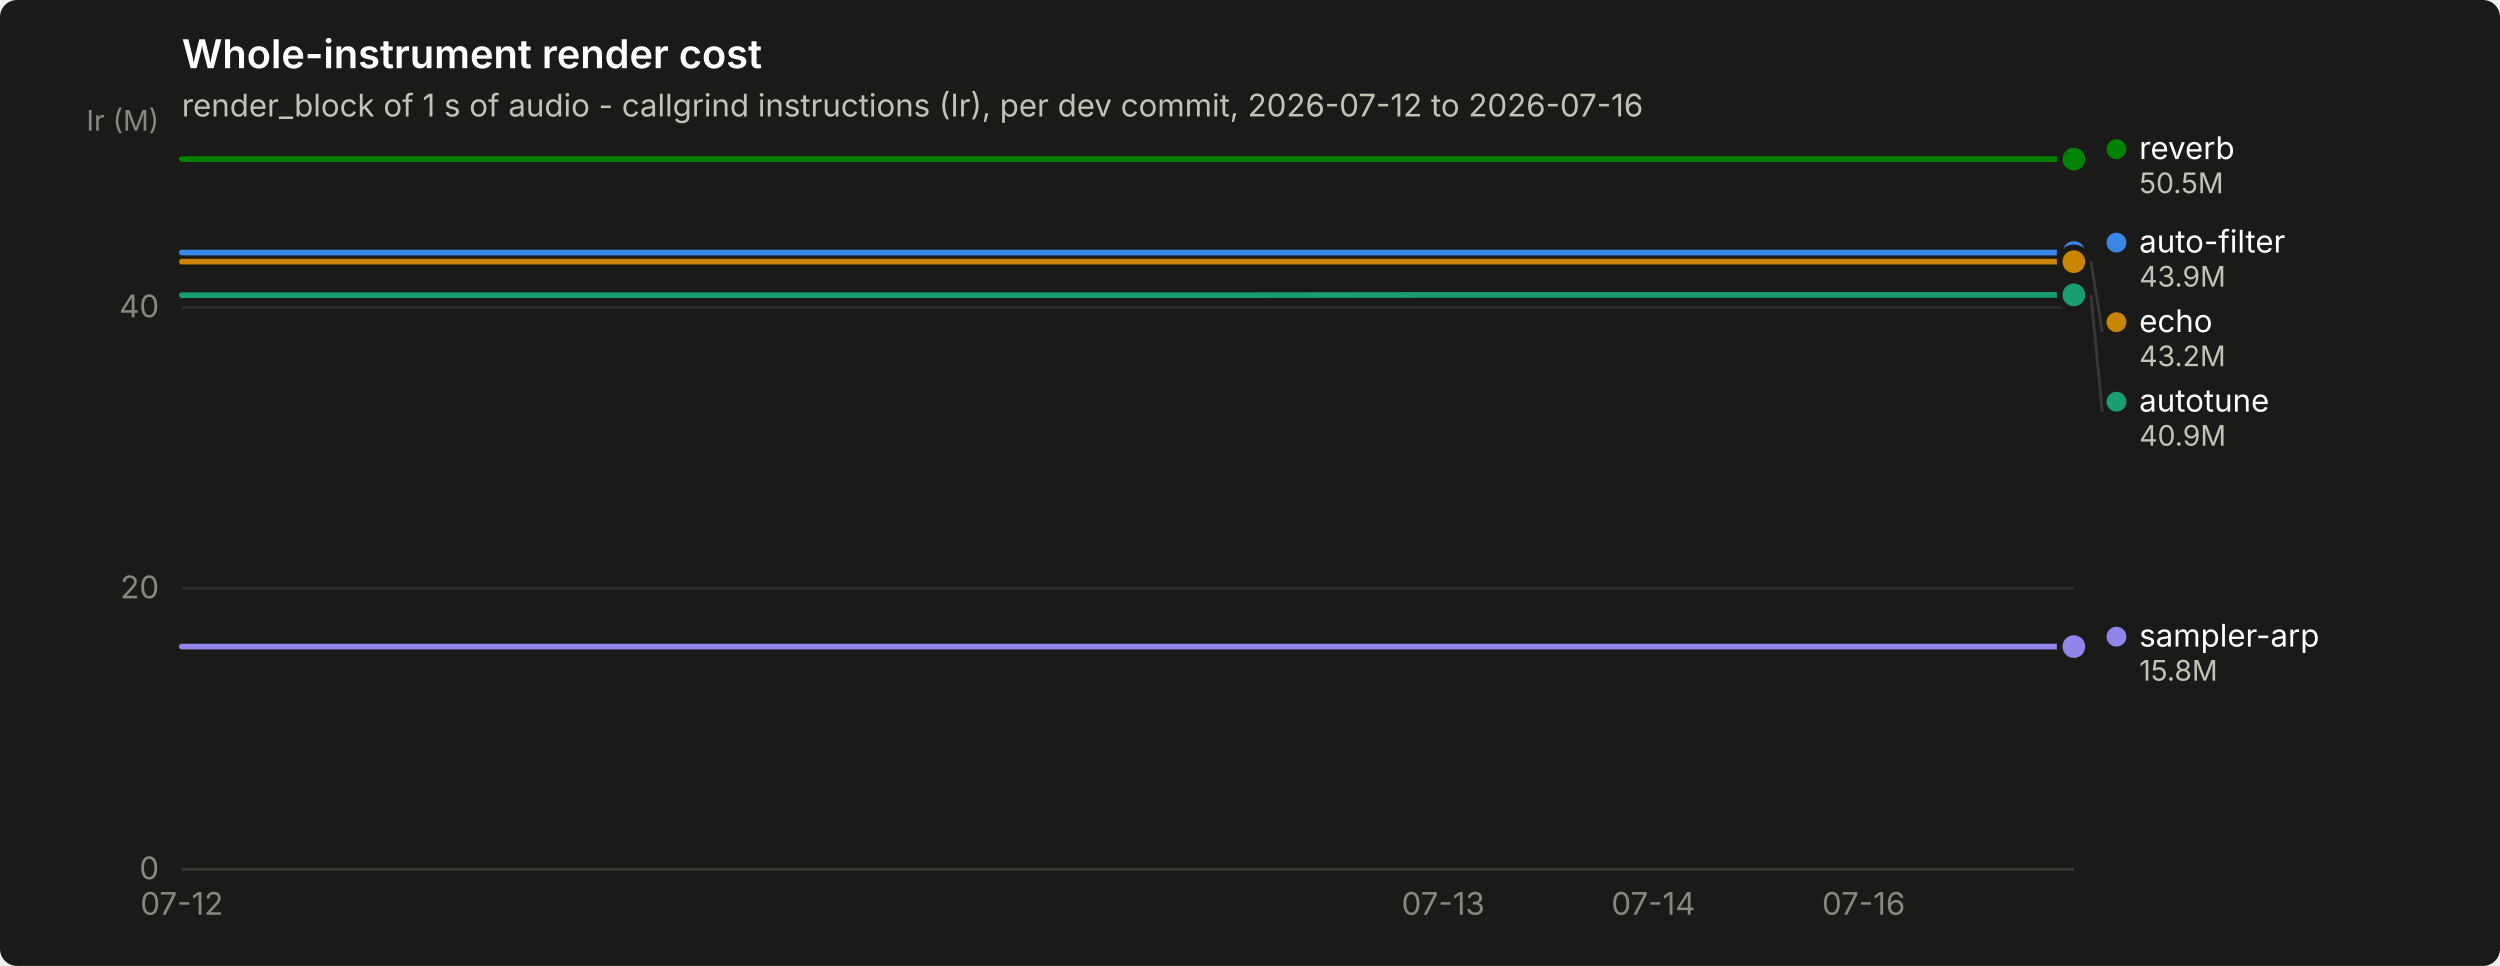
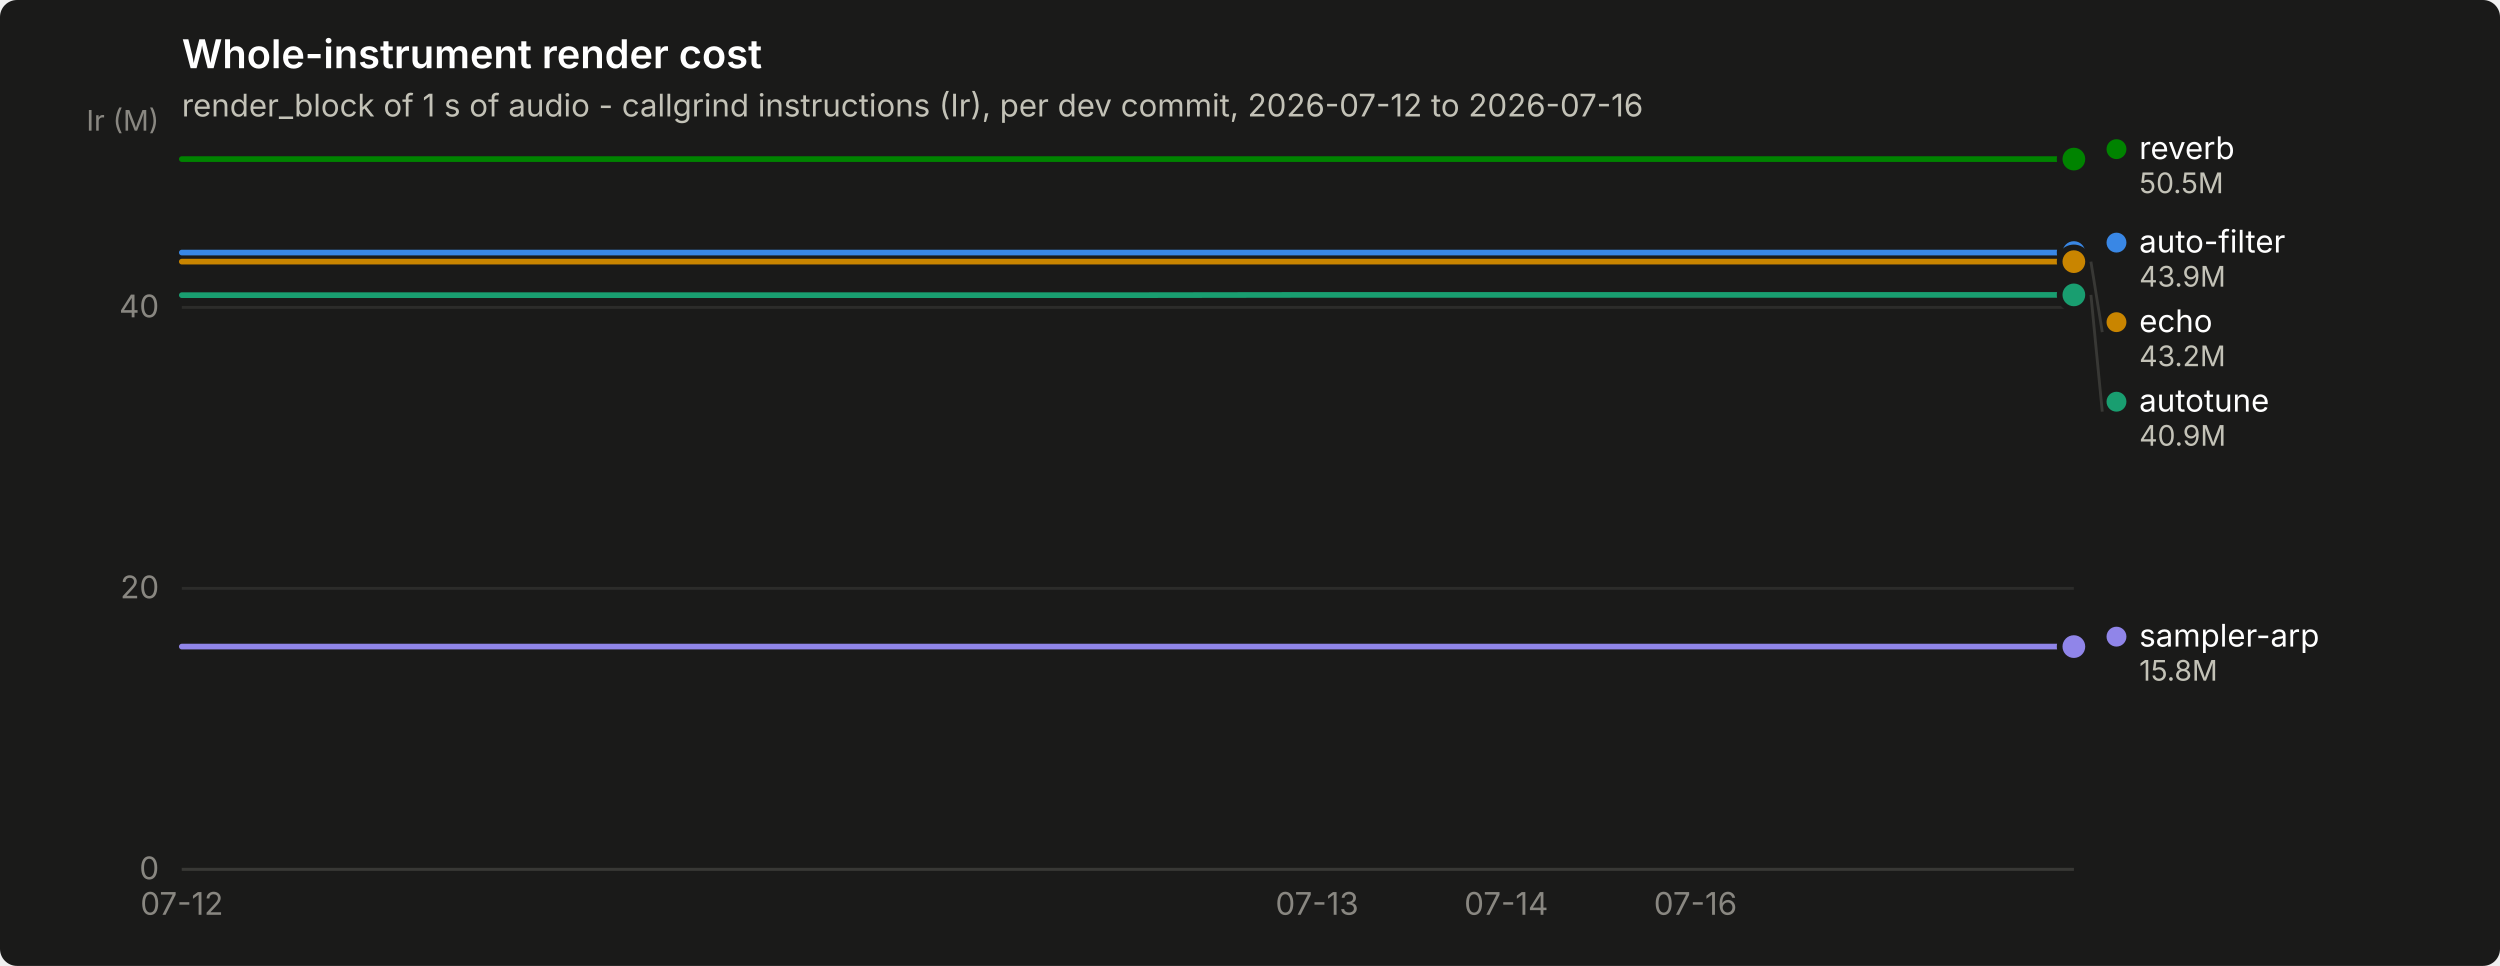
<svg xmlns="http://www.w3.org/2000/svg" width="880" height="340" viewBox="0 0 880 340" role="img" aria-label="Whole-instrument render cost">
  <rect width="880" height="340" rx="6" fill="#1a1a19" />
  <text x="64" y="24" font-family="system-ui, -apple-system, &quot;Segoe UI&quot;, sans-serif" font-size="14" font-weight="600" fill="#ffffff">Whole-instrument render cost</text>
  <text x="64" y="41" font-family="system-ui, -apple-system, &quot;Segoe UI&quot;, sans-serif" font-size="11" fill="#c3c2b7">render_block of 1 s of audio - callgrind instructions (Ir), per dev commit, 2026-07-12 to 2026-07-16</text>
  <line x1="64" y1="306.0" x2="730" y2="306.0" stroke="#2c2c2a" stroke-width="1" />
  <text x="56" y="309.5" text-anchor="end" font-family="system-ui, -apple-system, &quot;Segoe UI&quot;, sans-serif" font-size="11" style="font-variant-numeric: tabular-nums" fill="#898781">0</text>
  <line x1="64" y1="207.1" x2="730" y2="207.1" stroke="#2c2c2a" stroke-width="1" />
  <text x="56" y="210.6" text-anchor="end" font-family="system-ui, -apple-system, &quot;Segoe UI&quot;, sans-serif" font-size="11" style="font-variant-numeric: tabular-nums" fill="#898781">20</text>
  <line x1="64" y1="108.2" x2="730" y2="108.2" stroke="#2c2c2a" stroke-width="1" />
  <text x="56" y="111.7" text-anchor="end" font-family="system-ui, -apple-system, &quot;Segoe UI&quot;, sans-serif" font-size="11" style="font-variant-numeric: tabular-nums" fill="#898781">40</text>
  <text x="56" y="46" text-anchor="end" font-family="system-ui, -apple-system, &quot;Segoe UI&quot;, sans-serif" font-size="10" fill="#898781">Ir (M)</text>
  <line x1="64" y1="306" x2="730" y2="306" stroke="#383835" stroke-width="1" />
  <text x="64.0" y="322" text-anchor="middle" font-family="system-ui, -apple-system, &quot;Segoe UI&quot;, sans-serif" font-size="11" style="font-variant-numeric: tabular-nums" fill="#898781">07-12</text>
-   <text x="508.0" y="322" text-anchor="middle" font-family="system-ui, -apple-system, &quot;Segoe UI&quot;, sans-serif" font-size="11" style="font-variant-numeric: tabular-nums" fill="#898781">07-13</text>
-   <text x="582.0" y="322" text-anchor="middle" font-family="system-ui, -apple-system, &quot;Segoe UI&quot;, sans-serif" font-size="11" style="font-variant-numeric: tabular-nums" fill="#898781">07-14</text>
-   <text x="656.0" y="322" text-anchor="middle" font-family="system-ui, -apple-system, &quot;Segoe UI&quot;, sans-serif" font-size="11" style="font-variant-numeric: tabular-nums" fill="#898781">07-16</text>
-   <path d="M64.0,88.9 L138.0,88.9 L212.0,88.9 L286.0,88.9 L360.0,88.9 L434.0,88.9 L508.0,88.9 L582.0,88.9 L656.0,88.9 L730.0,88.9" fill="none" stroke="#3987e5" stroke-width="2" stroke-linejoin="round" stroke-linecap="round" />
+   <text x="463.6" y="322" text-anchor="middle" font-family="system-ui, -apple-system, &quot;Segoe UI&quot;, sans-serif" font-size="11" style="font-variant-numeric: tabular-nums" fill="#898781">07-13</text>
+   <text x="530.2" y="322" text-anchor="middle" font-family="system-ui, -apple-system, &quot;Segoe UI&quot;, sans-serif" font-size="11" style="font-variant-numeric: tabular-nums" fill="#898781">07-14</text>
+   <text x="596.8" y="322" text-anchor="middle" font-family="system-ui, -apple-system, &quot;Segoe UI&quot;, sans-serif" font-size="11" style="font-variant-numeric: tabular-nums" fill="#898781">07-16</text>
+   <path d="M64.0,88.9 L130.6,88.9 L197.2,88.9 L263.8,88.9 L330.4,88.9 L397.0,88.9 L463.6,88.9 L530.2,88.9 L596.8,88.9 L663.4,88.9 L730.0,88.9" fill="none" stroke="#3987e5" stroke-width="2" stroke-linejoin="round" stroke-linecap="round" />
  <circle cx="730.0" cy="88.9" r="6" fill="#1a1a19" />
  <circle cx="730.0" cy="88.9" r="4" fill="#3987e5" />
-   <path d="M64.0,103.9 L138.0,103.9 L212.0,103.9 L286.0,103.9 L360.0,103.9 L434.0,103.9 L508.0,103.8 L582.0,103.8 L656.0,103.8 L730.0,103.8" fill="none" stroke="#199e70" stroke-width="2" stroke-linejoin="round" stroke-linecap="round" />
+   <path d="M64.0,103.9 L130.6,103.9 L197.2,103.9 L263.8,103.9 L330.4,103.9 L397.0,103.9 L463.6,103.8 L530.2,103.8 L596.8,103.8 L663.4,103.8 L730.0,103.8" fill="none" stroke="#199e70" stroke-width="2" stroke-linejoin="round" stroke-linecap="round" />
  <circle cx="730.0" cy="103.8" r="6" fill="#1a1a19" />
  <circle cx="730.0" cy="103.8" r="4" fill="#199e70" />
-   <path d="M64.0,92.1 L138.0,92.1 L212.0,92.1 L286.0,92.1 L360.0,92.1 L434.0,92.1 L508.0,92.1 L582.0,92.1 L656.0,92.1 L730.0,92.1" fill="none" stroke="#c98500" stroke-width="2" stroke-linejoin="round" stroke-linecap="round" />
+   <path d="M64.0,92.1 L130.6,92.1 L197.2,92.1 L263.8,92.1 L330.4,92.1 L397.0,92.1 L463.6,92.1 L530.2,92.1 L596.8,92.1 L663.4,92.1 L730.0,92.1" fill="none" stroke="#c98500" stroke-width="2" stroke-linejoin="round" stroke-linecap="round" />
  <circle cx="730.0" cy="92.1" r="6" fill="#1a1a19" />
  <circle cx="730.0" cy="92.1" r="4" fill="#c98500" />
-   <path d="M64.0,56.0 L138.0,56.0 L212.0,56.0 L286.0,56.0 L360.0,56.0 L434.0,56.0 L508.0,56.0 L582.0,56.0 L656.0,56.0 L730.0,56.0" fill="none" stroke="#008300" stroke-width="2" stroke-linejoin="round" stroke-linecap="round" />
+   <path d="M64.0,56.0 L130.6,56.0 L197.2,56.0 L263.8,56.0 L330.4,56.0 L397.0,56.0 L463.6,56.0 L530.2,56.0 L596.8,56.0 L663.4,56.0 L730.0,56.0" fill="none" stroke="#008300" stroke-width="2" stroke-linejoin="round" stroke-linecap="round" />
  <circle cx="730.0" cy="56.0" r="6" fill="#1a1a19" />
  <circle cx="730.0" cy="56.0" r="4" fill="#008300" />
-   <path d="M64.0,227.6 L138.0,227.6 L212.0,227.6 L286.0,227.6 L360.0,227.6 L434.0,227.6 L508.0,227.6 L582.0,227.6 L656.0,227.6 L730.0,227.6" fill="none" stroke="#9085e9" stroke-width="2" stroke-linejoin="round" stroke-linecap="round" />
+   <path d="M64.0,227.6 L130.6,227.6 L197.2,227.6 L263.8,227.6 L330.4,227.6 L397.0,227.6 L463.6,227.6 L530.2,227.6 L596.8,227.6 L663.4,227.6 L730.0,227.6" fill="none" stroke="#9085e9" stroke-width="2" stroke-linejoin="round" stroke-linecap="round" />
  <circle cx="730.0" cy="227.6" r="6" fill="#1a1a19" />
  <circle cx="730.0" cy="227.6" r="4" fill="#9085e9" />
  <circle cx="745.0" cy="52.5" r="3.5" fill="#008300" />
  <text x="753.0" y="56.0" font-family="system-ui, -apple-system, &quot;Segoe UI&quot;, sans-serif" font-size="11" fill="#ffffff">reverb</text>
  <text x="753.0" y="68.0" font-family="system-ui, -apple-system, &quot;Segoe UI&quot;, sans-serif" font-size="10" style="font-variant-numeric: tabular-nums" fill="#c3c2b7">50.5M</text>
  <circle cx="745.0" cy="85.4" r="3.5" fill="#3987e5" />
  <text x="753.0" y="88.9" font-family="system-ui, -apple-system, &quot;Segoe UI&quot;, sans-serif" font-size="11" fill="#ffffff">auto-filter</text>
  <text x="753.0" y="100.9" font-family="system-ui, -apple-system, &quot;Segoe UI&quot;, sans-serif" font-size="10" style="font-variant-numeric: tabular-nums" fill="#c3c2b7">43.9M</text>
  <line x1="736.0" y1="92.1" x2="740.0" y2="116.9" stroke="#383835" stroke-width="1" />
  <circle cx="745.0" cy="113.4" r="3.5" fill="#c98500" />
  <text x="753.0" y="116.9" font-family="system-ui, -apple-system, &quot;Segoe UI&quot;, sans-serif" font-size="11" fill="#ffffff">echo</text>
  <text x="753.0" y="128.9" font-family="system-ui, -apple-system, &quot;Segoe UI&quot;, sans-serif" font-size="10" style="font-variant-numeric: tabular-nums" fill="#c3c2b7">43.2M</text>
  <line x1="736.0" y1="103.8" x2="740.0" y2="144.9" stroke="#383835" stroke-width="1" />
  <circle cx="745.0" cy="141.4" r="3.5" fill="#199e70" />
  <text x="753.0" y="144.9" font-family="system-ui, -apple-system, &quot;Segoe UI&quot;, sans-serif" font-size="11" fill="#ffffff">autotune</text>
  <text x="753.0" y="156.9" font-family="system-ui, -apple-system, &quot;Segoe UI&quot;, sans-serif" font-size="10" style="font-variant-numeric: tabular-nums" fill="#c3c2b7">40.9M</text>
  <circle cx="745.0" cy="224.1" r="3.5" fill="#9085e9" />
  <text x="753.0" y="227.6" font-family="system-ui, -apple-system, &quot;Segoe UI&quot;, sans-serif" font-size="11" fill="#ffffff">sampler-arp</text>
  <text x="753.0" y="239.6" font-family="system-ui, -apple-system, &quot;Segoe UI&quot;, sans-serif" font-size="10" style="font-variant-numeric: tabular-nums" fill="#c3c2b7">15.8M</text>
</svg>
